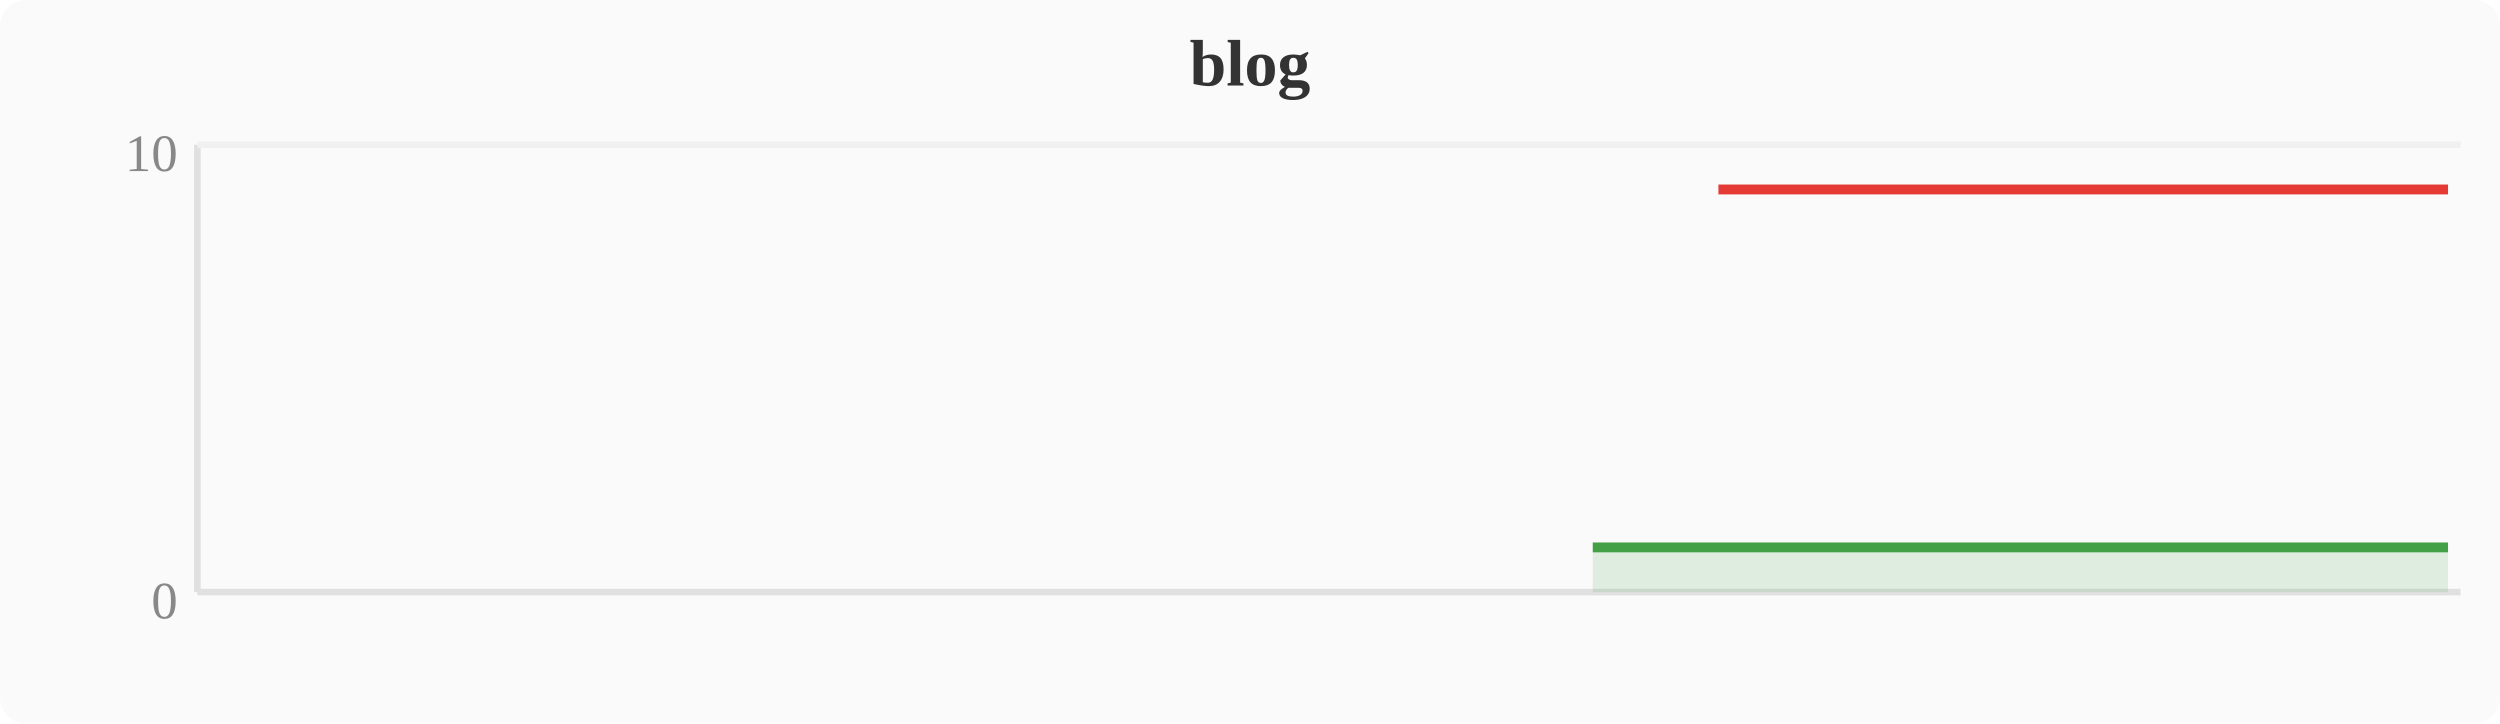
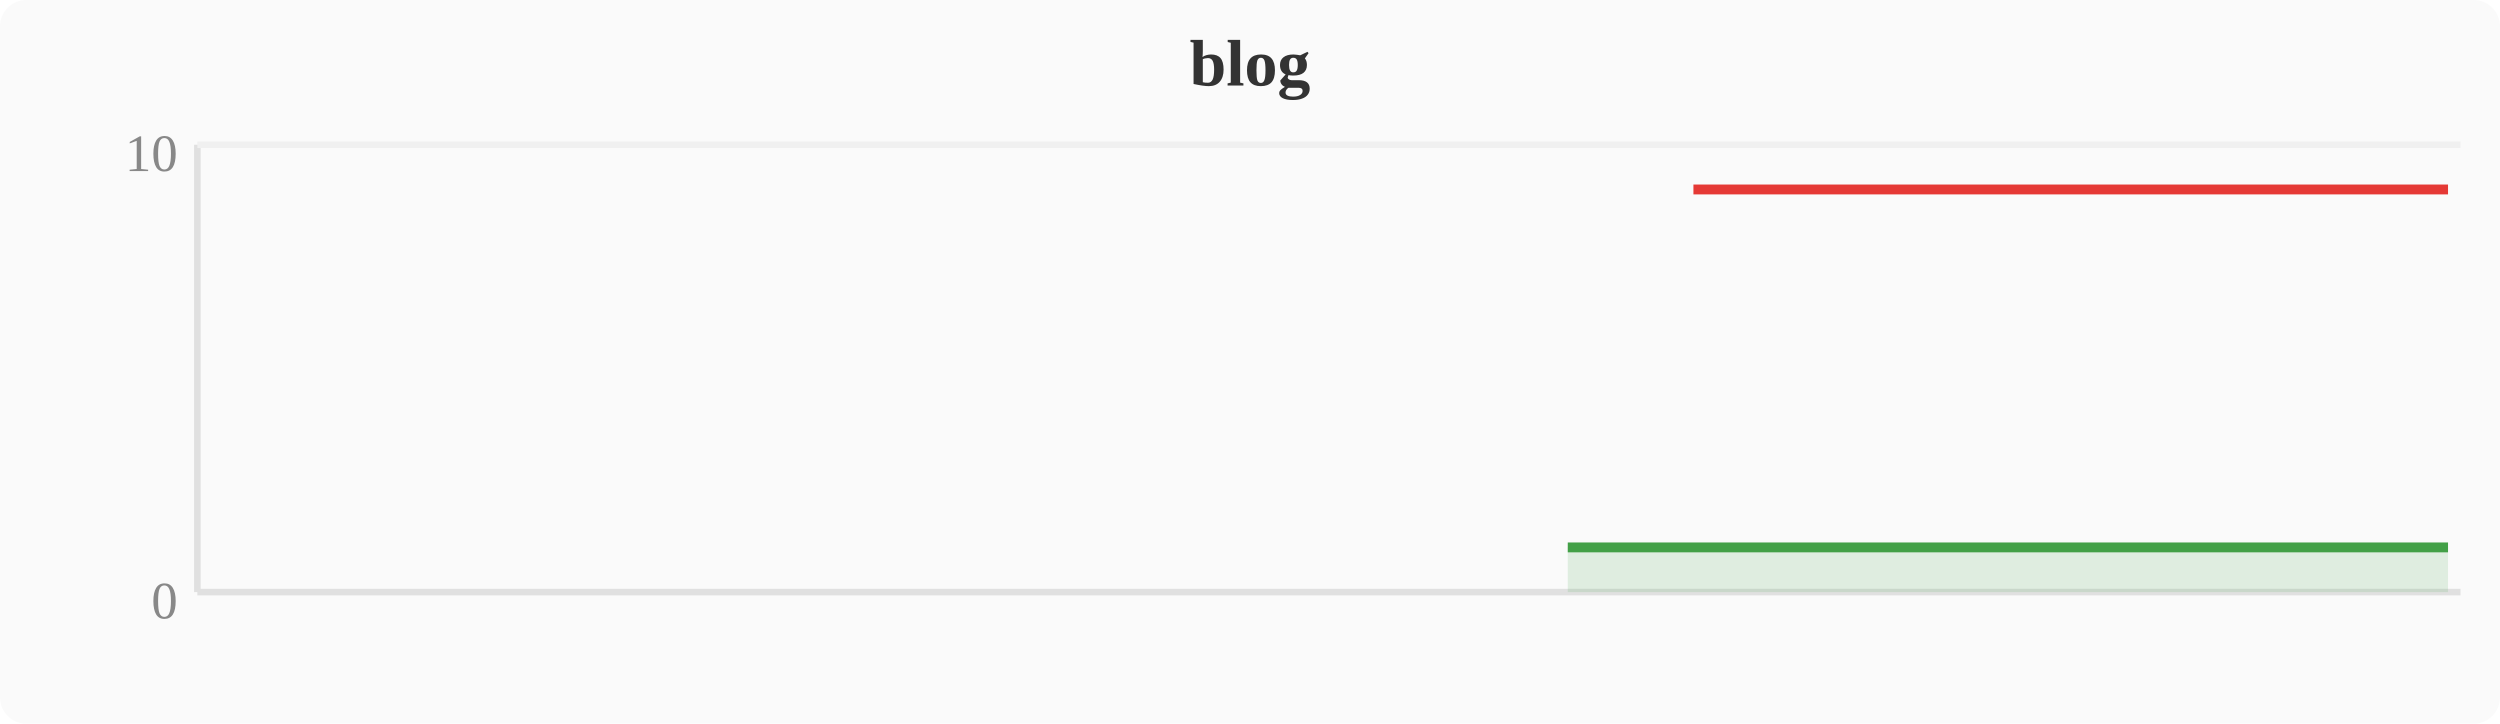
<svg xmlns="http://www.w3.org/2000/svg" width="380" height="110" viewBox="0 0 380 110">
  <rect width="380" height="110" fill="#fafafa" rx="4" />
  <text x="190" y="13" text-anchor="middle" font-size="10" font-weight="bold" fill="#333">blog</text>
  <line x1="30" y1="22" x2="30" y2="90" stroke="#e0e0e0" stroke-width="1" />
  <line x1="30" y1="90" x2="374" y2="90" stroke="#e0e0e0" stroke-width="1" />
  <line x1="30" y1="22" x2="374" y2="22" stroke="#f0f0f0" stroke-width="1" />
  <text x="27" y="94" text-anchor="end" font-size="8" fill="#888">0</text>
  <text x="27" y="26" text-anchor="end" font-size="8" fill="#888">10</text>
-   <polygon points="242.1,83.2 246.0,83.2 249.8,83.2 253.6,83.2 257.4,83.2 261.2,83.2 265.1,83.2 268.9,83.2 272.7,83.2 276.5,83.2 280.4,83.2 284.2,83.2 288.0,83.2 291.8,83.2 295.6,83.2 299.5,83.2 303.3,83.2 307.1,83.2 310.9,83.2 314.8,83.2 318.6,83.2 322.4,83.2 326.2,83.2 330.0,83.2 333.9,83.2 337.7,83.2 341.5,83.2 345.3,83.2 349.2,83.2 353.0,83.2 356.8,83.2 360.6,83.2 364.4,83.2 368.3,83.2 372.1,83.2 372.1,90 242.1,90" fill="#43a047" opacity="0.15" />
-   <polyline points="242.1,83.2 246.0,83.2 249.8,83.2 253.6,83.2 257.4,83.2 261.2,83.2 265.1,83.2 268.9,83.2 272.7,83.2 276.5,83.2 280.4,83.2 284.2,83.2 288.0,83.2 291.8,83.2 295.6,83.2 299.5,83.2 303.3,83.2 307.1,83.2 310.9,83.2 314.8,83.2 318.6,83.2 322.4,83.2 326.2,83.2 330.0,83.2 333.9,83.2 337.7,83.2 341.5,83.2 345.3,83.2 349.2,83.2 353.0,83.2 356.8,83.2 360.6,83.2 364.4,83.2 368.3,83.2 372.1,83.2" fill="none" stroke="#43a047" stroke-width="1.5" stroke-linejoin="round" />
-   <polyline points="261.2,28.8 265.1,28.8 268.9,28.8 272.7,28.8 276.5,28.8 280.4,28.8 284.2,28.8 288.0,28.8 291.8,28.8 295.6,28.8 299.5,28.8 303.3,28.8 307.1,28.8 310.9,28.8 314.8,28.8 318.6,28.8 322.4,28.8 326.2,28.8 330.0,28.8 333.9,28.8 337.7,28.8 341.5,28.8 345.3,28.8 349.2,28.8 353.0,28.8 356.8,28.8 360.6,28.8 364.4,28.8 368.3,28.8 372.1,28.8" fill="none" stroke="#e53935" stroke-width="1.5" stroke-linejoin="round" />
+   <polygon points="238.3,83.2 242.1,83.2 246.0,83.2 249.8,83.2 253.6,83.2 257.4,83.2 261.2,83.2 265.1,83.2 268.9,83.2 272.7,83.2 276.5,83.2 280.4,83.2 284.2,83.2 288.0,83.2 291.8,83.2 295.6,83.2 299.5,83.2 303.3,83.2 307.1,83.2 310.9,83.2 314.8,83.2 318.6,83.2 322.4,83.2 326.2,83.2 330.0,83.2 333.9,83.2 337.7,83.2 341.5,83.2 345.3,83.2 349.2,83.2 353.0,83.2 356.8,83.2 360.6,83.2 364.4,83.2 368.3,83.2 372.1,83.2 372.1,90 238.3,90" fill="#43a047" opacity="0.15" />
+   <polyline points="238.3,83.2 242.1,83.2 246.0,83.2 249.8,83.2 253.6,83.2 257.4,83.2 261.2,83.2 265.1,83.2 268.9,83.2 272.7,83.2 276.5,83.2 280.4,83.2 284.2,83.2 288.0,83.2 291.8,83.2 295.6,83.2 299.5,83.2 303.3,83.2 307.1,83.2 310.9,83.2 314.8,83.2 318.6,83.2 322.4,83.2 326.2,83.2 330.0,83.2 333.9,83.2 337.7,83.2 341.5,83.2 345.3,83.2 349.2,83.2 353.0,83.2 356.8,83.2 360.6,83.2 364.4,83.2 368.3,83.2 372.1,83.2" fill="none" stroke="#43a047" stroke-width="1.5" stroke-linejoin="round" />
+   <polyline points="257.4,28.8 261.2,28.8 265.1,28.8 268.9,28.8 272.7,28.8 276.5,28.8 280.4,28.8 284.2,28.8 288.0,28.8 291.8,28.8 295.6,28.8 299.5,28.8 303.3,28.8 307.1,28.8 310.9,28.8 314.8,28.8 318.6,28.8 322.4,28.8 326.2,28.8 330.0,28.8 333.9,28.8 337.7,28.8 341.5,28.8 345.3,28.8 349.2,28.8 353.0,28.8 356.8,28.8 360.6,28.8 364.4,28.8 368.3,28.8 372.1,28.8" fill="none" stroke="#e53935" stroke-width="1.5" stroke-linejoin="round" />
</svg>
